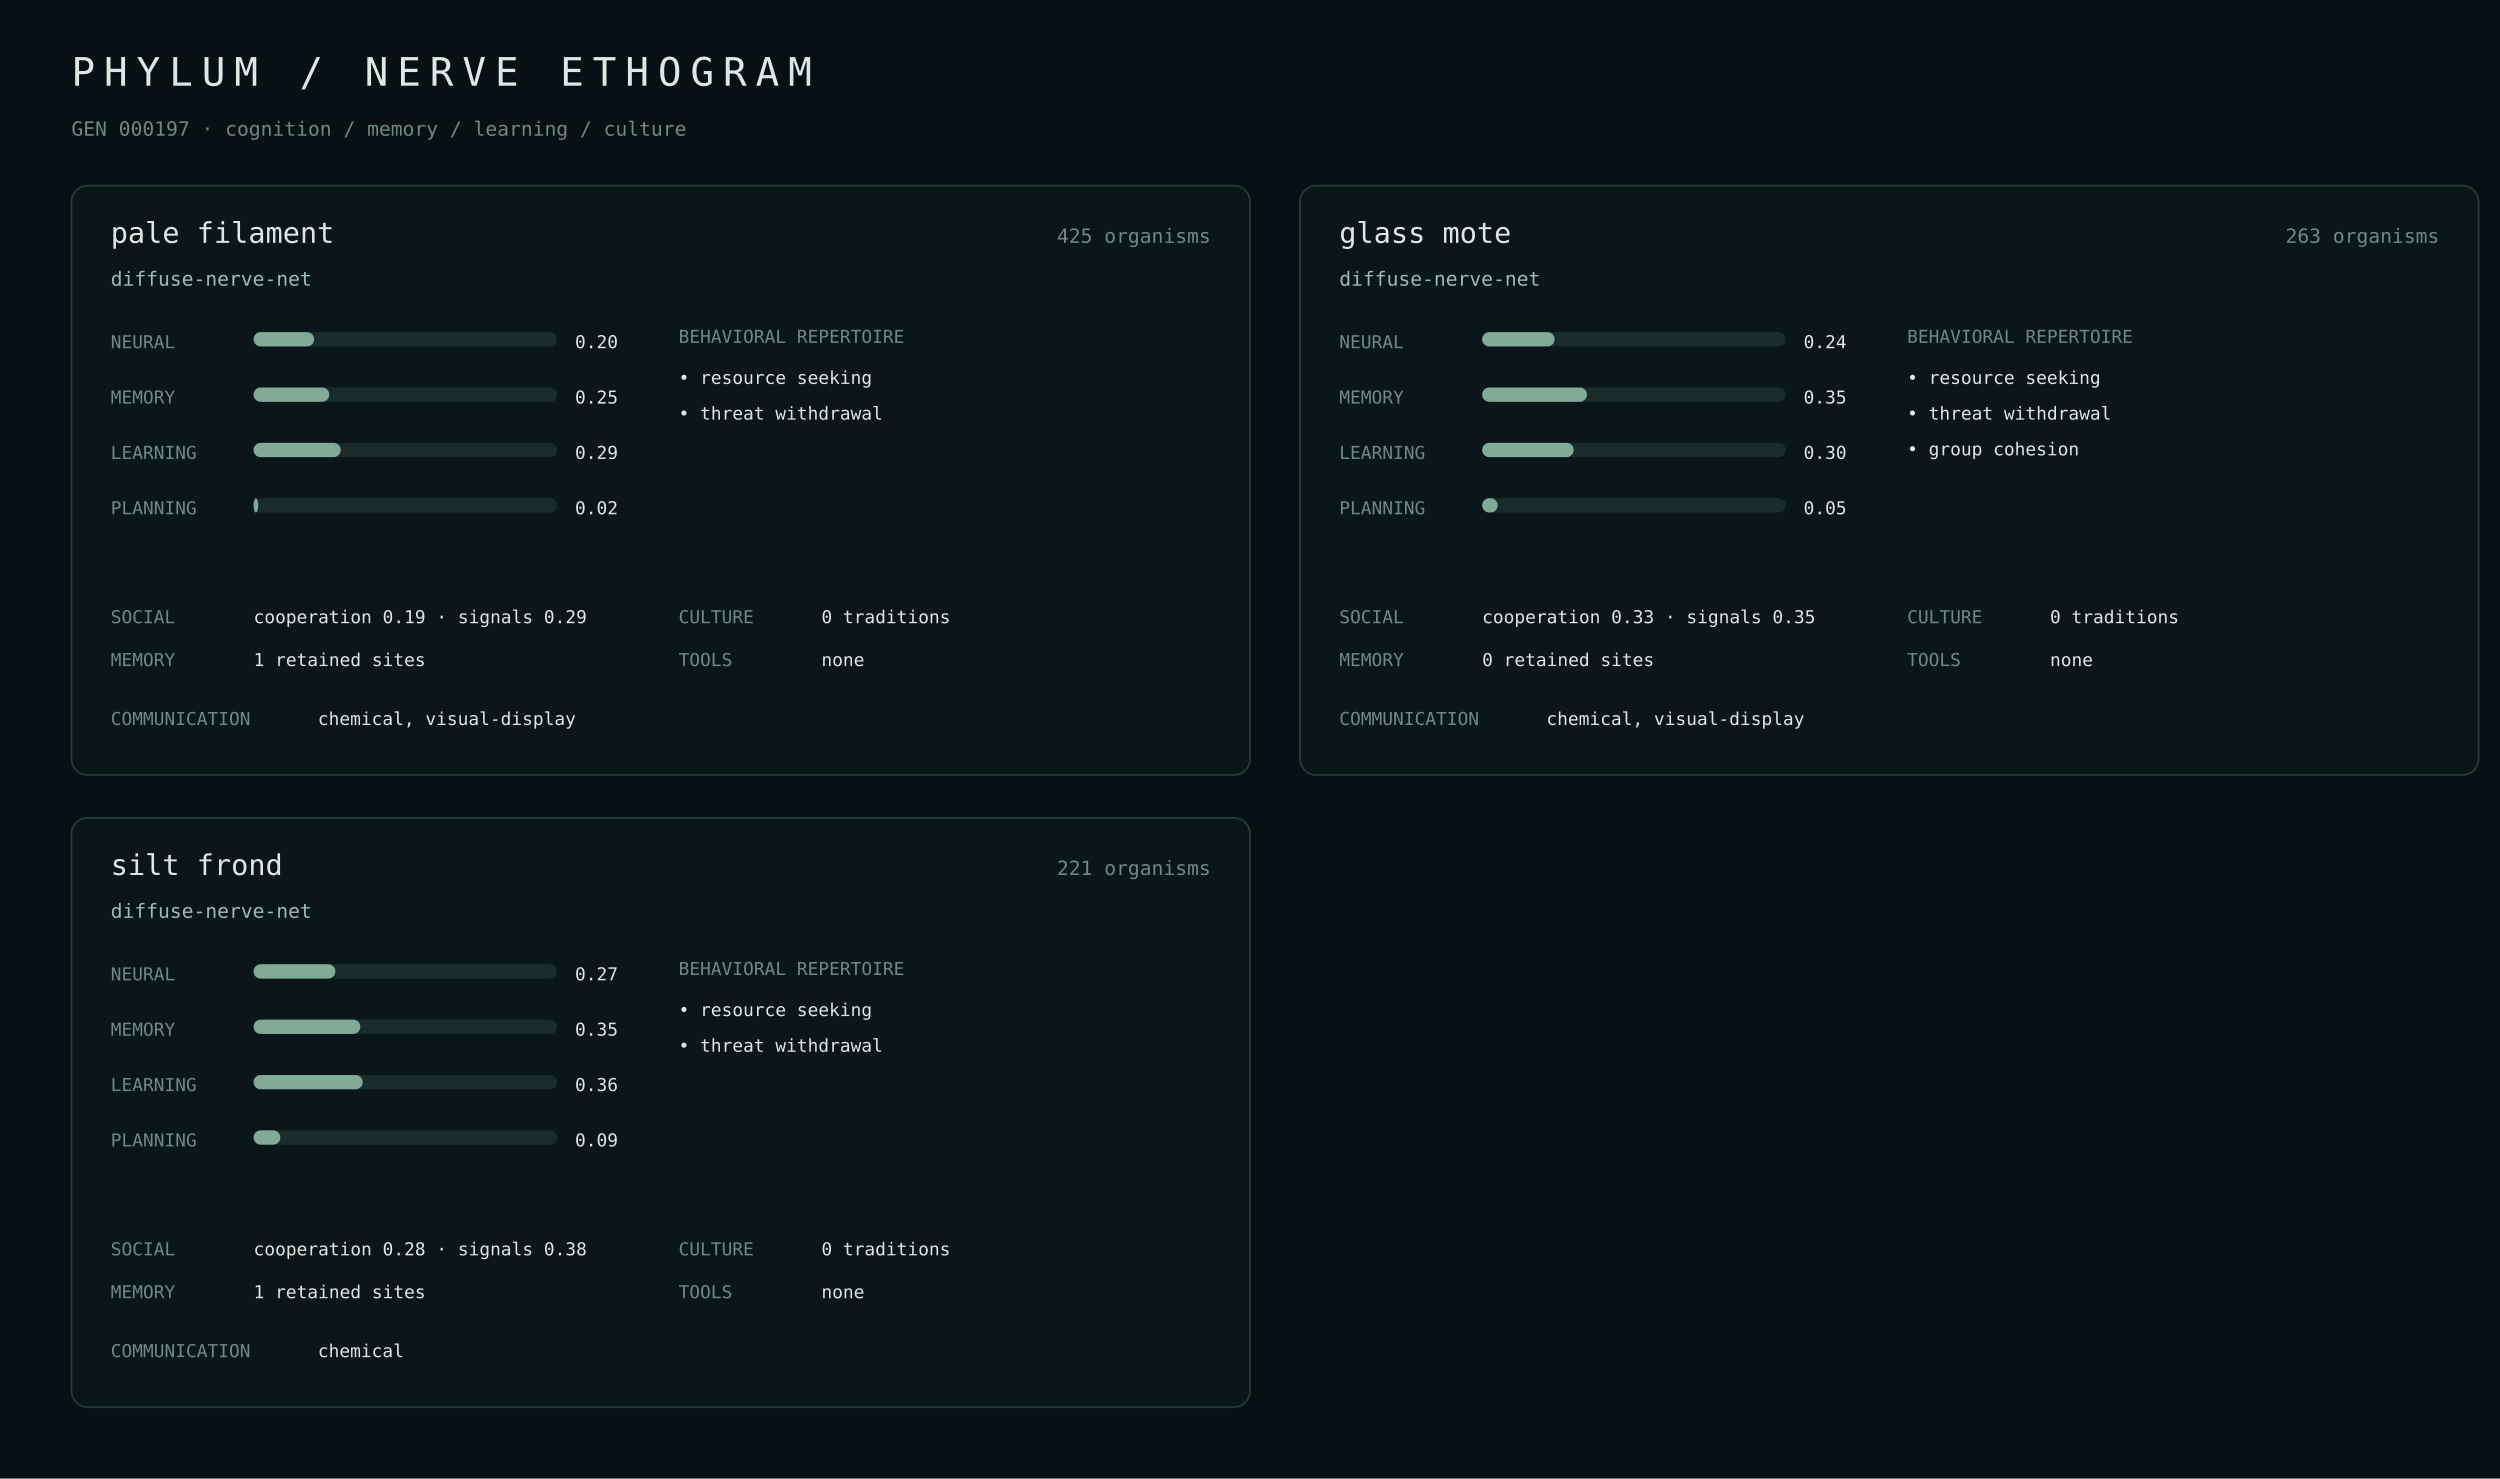
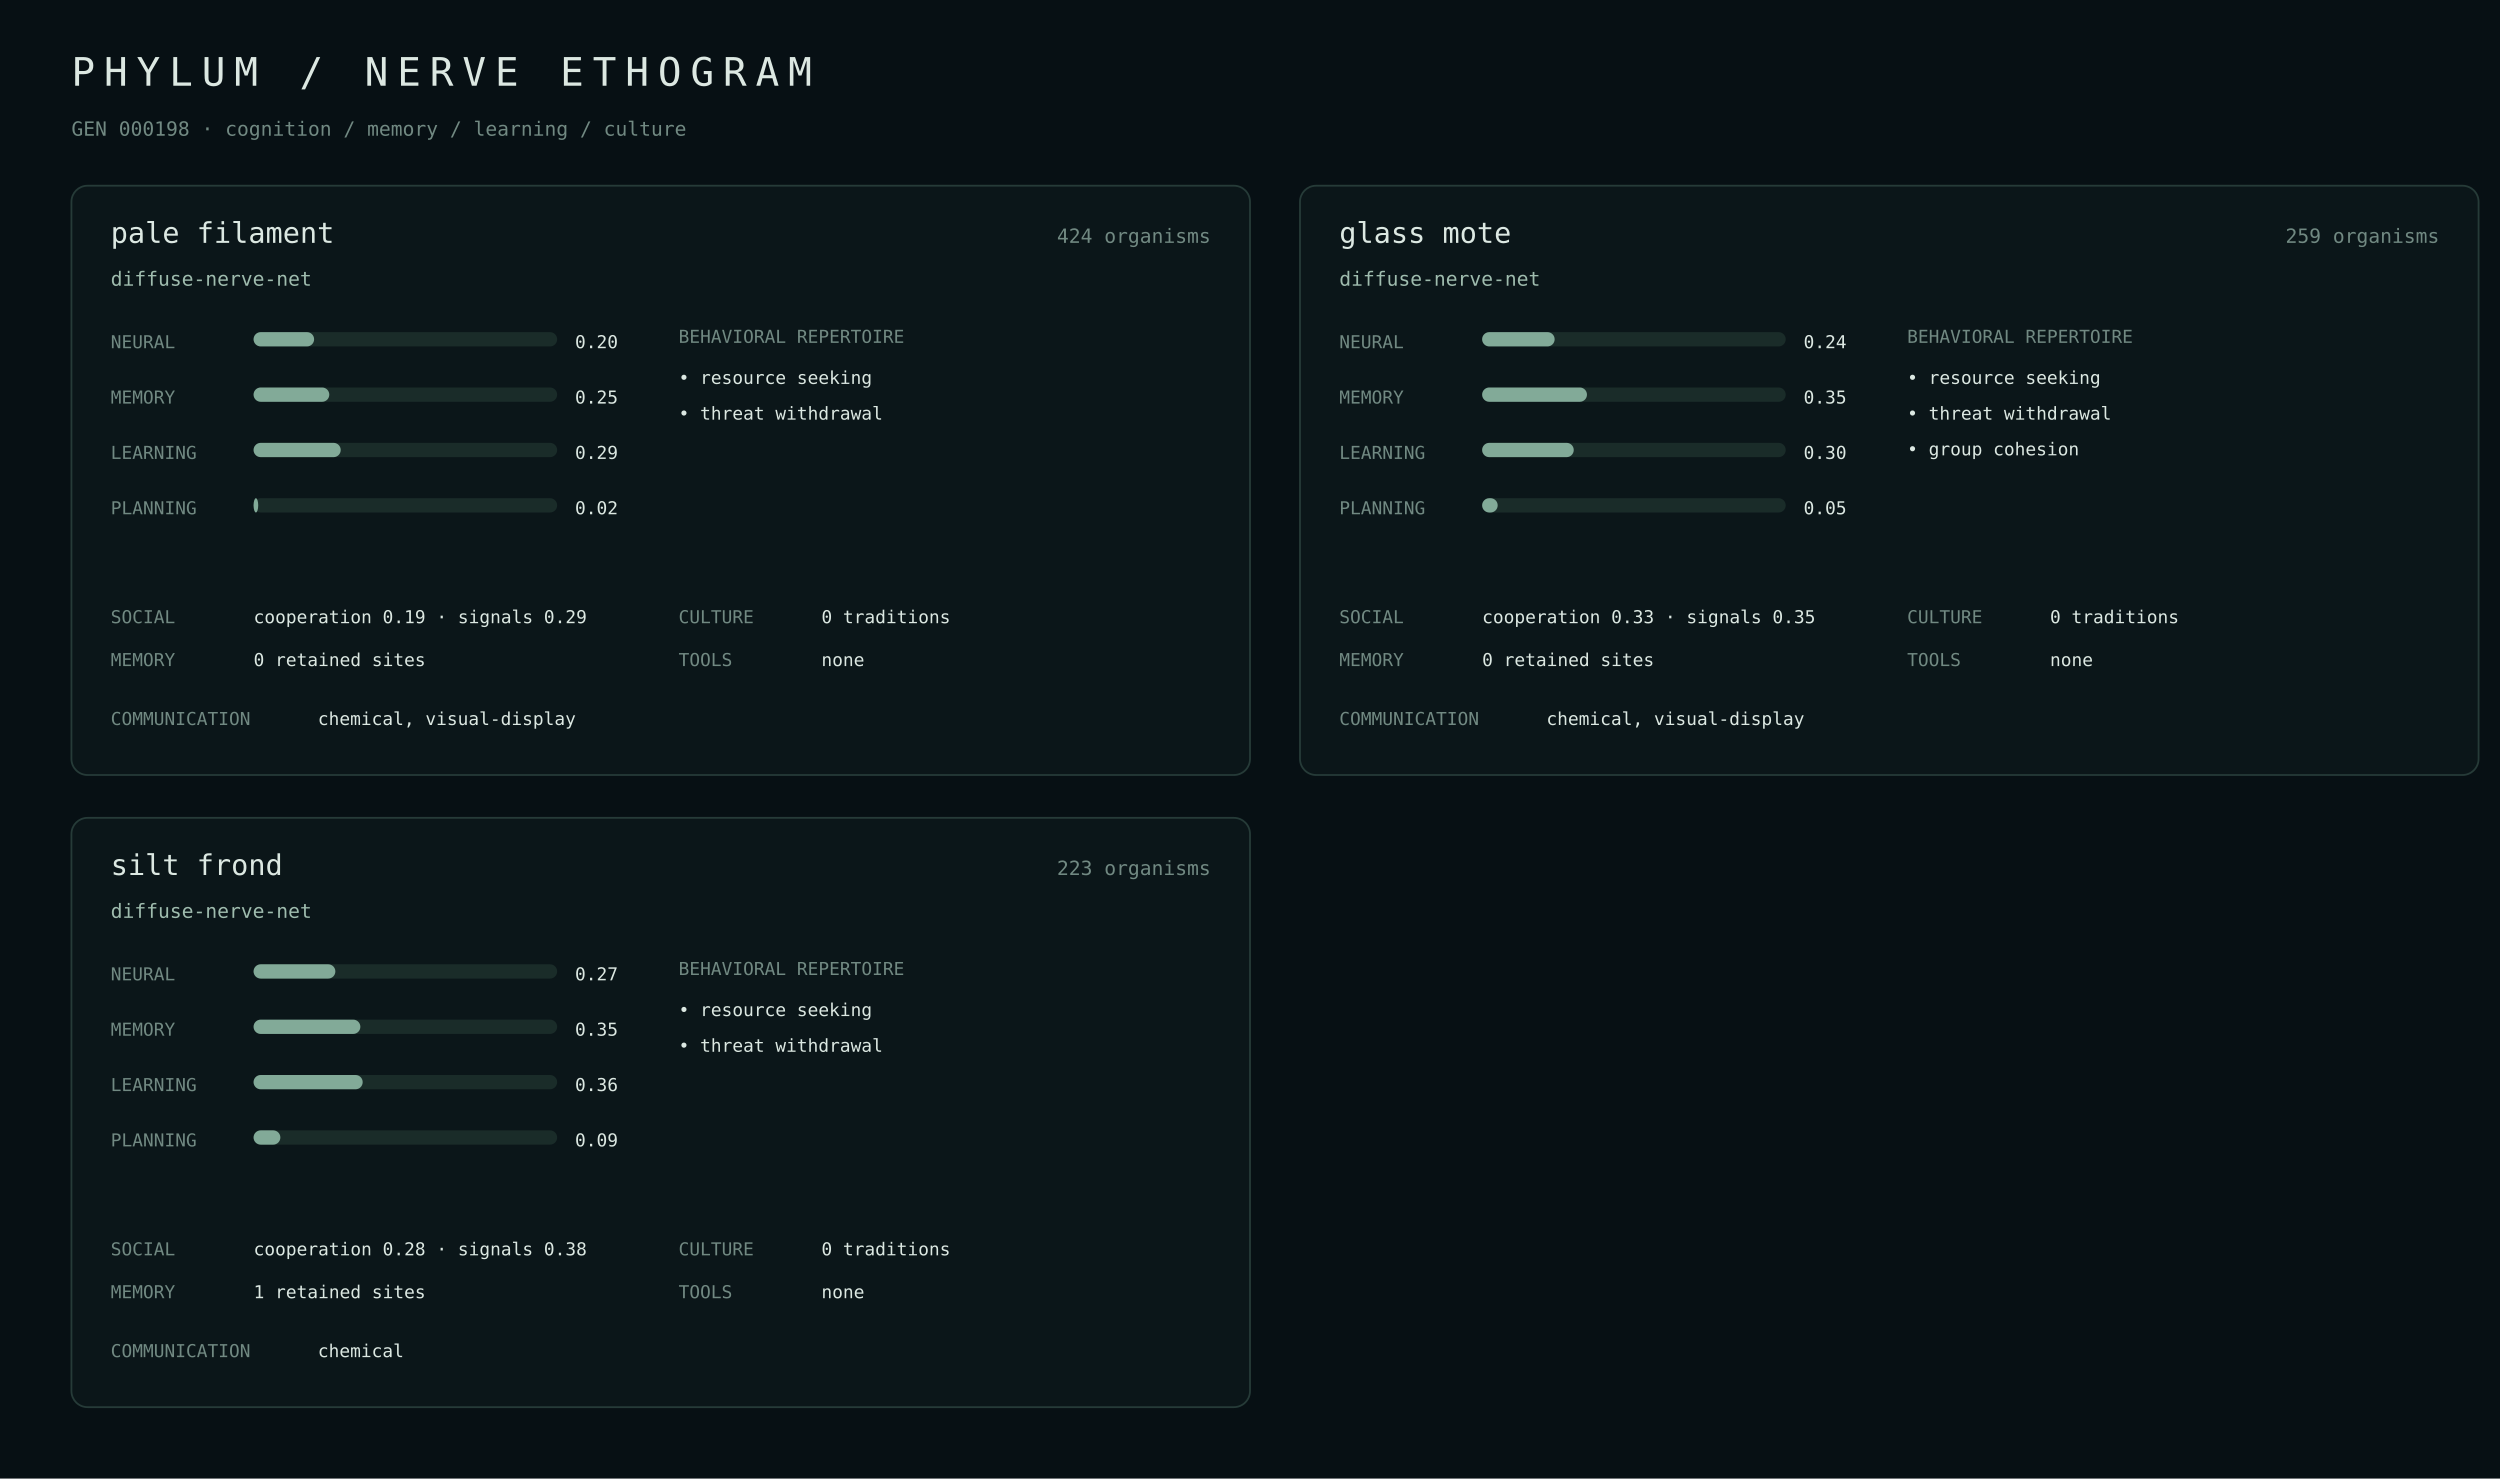
<svg xmlns="http://www.w3.org/2000/svg" width="1400" height="828" viewBox="0 0 1400 828">
  <rect width="100%" height="100%" fill="#071014" />
  <style>text{font-family:ui-monospace,SFMono-Regular,Menlo,monospace;fill:#dce8e2}.m{fill:#718982}.a{fill:#9fbcae}.line{stroke:#263b38}.bar{fill:#1a2c29}.fill{fill:#82aa98}</style>
  <text x="40" y="48" font-size="22" letter-spacing="5">PHYLUM / NERVE ETHOGRAM</text>
-   <text x="40" y="76" class="m" font-size="11">GEN 000197 · cognition / memory / learning / culture</text>
+   <text x="40" y="76" class="m" font-size="11">GEN 000198 · cognition / memory / learning / culture</text>
  <rect x="40" y="104" width="660" height="330" rx="9" fill="#0b1619" stroke="#263b38" />
  <text x="62" y="136" font-size="16">pale filament</text>
-   <text x="678" y="136" class="m" text-anchor="end" font-size="11">425 organisms</text>
+   <text x="678" y="136" class="m" text-anchor="end" font-size="11">424 organisms</text>
  <text x="62" y="160" class="a" font-size="11">diffuse-nerve-net</text>
  <text x="62" y="195" class="m" font-size="10">NEURAL</text>
  <rect x="142" y="186" width="170" height="8" rx="4" class="bar" />
  <rect x="142" y="186" width="33.9" height="8" rx="4" class="fill" />
  <text x="322" y="195" font-size="10">0.20</text>
  <text x="62" y="226" class="m" font-size="10">MEMORY</text>
  <rect x="142" y="217" width="170" height="8" rx="4" class="bar" />
  <rect x="142" y="217" width="42.4" height="8" rx="4" class="fill" />
  <text x="322" y="226" font-size="10">0.25</text>
  <text x="62" y="257" class="m" font-size="10">LEARNING</text>
  <rect x="142" y="248" width="170" height="8" rx="4" class="bar" />
  <rect x="142" y="248" width="48.8" height="8" rx="4" class="fill" />
  <text x="322" y="257" font-size="10">0.29</text>
  <text x="62" y="288" class="m" font-size="10">PLANNING</text>
  <rect x="142" y="279" width="170" height="8" rx="4" class="bar" />
  <rect x="142" y="279" width="2.6" height="8" rx="4" class="fill" />
  <text x="322" y="288" font-size="10">0.02</text>
  <text x="380" y="192" class="m" font-size="10">BEHAVIORAL REPERTOIRE</text>
  <text x="380" y="215" font-size="10">• resource seeking</text>
  <text x="380" y="235" font-size="10">• threat withdrawal</text>
  <text x="62" y="349" class="m" font-size="10">SOCIAL</text>
  <text x="142" y="349" font-size="10">cooperation 0.19 · signals 0.29</text>
  <text x="62" y="373" class="m" font-size="10">MEMORY</text>
-   <text x="142" y="373" font-size="10">1 retained sites</text>
+   <text x="142" y="373" font-size="10">0 retained sites</text>
  <text x="380" y="349" class="m" font-size="10">CULTURE</text>
  <text x="460" y="349" font-size="10">0 traditions</text>
  <text x="380" y="373" class="m" font-size="10">TOOLS</text>
  <text x="460" y="373" font-size="10">none</text>
  <text x="62" y="406" class="m" font-size="10">COMMUNICATION</text>
  <text x="178" y="406" font-size="10">chemical, visual-display</text>
  <rect x="728" y="104" width="660" height="330" rx="9" fill="#0b1619" stroke="#263b38" />
  <text x="750" y="136" font-size="16">glass mote</text>
-   <text x="1366" y="136" class="m" text-anchor="end" font-size="11">263 organisms</text>
+   <text x="1366" y="136" class="m" text-anchor="end" font-size="11">259 organisms</text>
  <text x="750" y="160" class="a" font-size="11">diffuse-nerve-net</text>
  <text x="750" y="195" class="m" font-size="10">NEURAL</text>
  <rect x="830" y="186" width="170" height="8" rx="4" class="bar" />
  <rect x="830" y="186" width="40.6" height="8" rx="4" class="fill" />
  <text x="1010" y="195" font-size="10">0.24</text>
  <text x="750" y="226" class="m" font-size="10">MEMORY</text>
  <rect x="830" y="217" width="170" height="8" rx="4" class="bar" />
  <rect x="830" y="217" width="58.7" height="8" rx="4" class="fill" />
  <text x="1010" y="226" font-size="10">0.35</text>
  <text x="750" y="257" class="m" font-size="10">LEARNING</text>
  <rect x="830" y="248" width="170" height="8" rx="4" class="bar" />
  <rect x="830" y="248" width="51.3" height="8" rx="4" class="fill" />
  <text x="1010" y="257" font-size="10">0.30</text>
  <text x="750" y="288" class="m" font-size="10">PLANNING</text>
  <rect x="830" y="279" width="170" height="8" rx="4" class="bar" />
  <rect x="830" y="279" width="8.7" height="8" rx="4" class="fill" />
  <text x="1010" y="288" font-size="10">0.05</text>
  <text x="1068" y="192" class="m" font-size="10">BEHAVIORAL REPERTOIRE</text>
  <text x="1068" y="215" font-size="10">• resource seeking</text>
  <text x="1068" y="235" font-size="10">• threat withdrawal</text>
  <text x="1068" y="255" font-size="10">• group cohesion</text>
  <text x="750" y="349" class="m" font-size="10">SOCIAL</text>
  <text x="830" y="349" font-size="10">cooperation 0.33 · signals 0.35</text>
  <text x="750" y="373" class="m" font-size="10">MEMORY</text>
  <text x="830" y="373" font-size="10">0 retained sites</text>
  <text x="1068" y="349" class="m" font-size="10">CULTURE</text>
  <text x="1148" y="349" font-size="10">0 traditions</text>
  <text x="1068" y="373" class="m" font-size="10">TOOLS</text>
  <text x="1148" y="373" font-size="10">none</text>
  <text x="750" y="406" class="m" font-size="10">COMMUNICATION</text>
  <text x="866" y="406" font-size="10">chemical, visual-display</text>
  <rect x="40" y="458" width="660" height="330" rx="9" fill="#0b1619" stroke="#263b38" />
  <text x="62" y="490" font-size="16">silt frond</text>
-   <text x="678" y="490" class="m" text-anchor="end" font-size="11">221 organisms</text>
+   <text x="678" y="490" class="m" text-anchor="end" font-size="11">223 organisms</text>
  <text x="62" y="514" class="a" font-size="11">diffuse-nerve-net</text>
  <text x="62" y="549" class="m" font-size="10">NEURAL</text>
  <rect x="142" y="540" width="170" height="8" rx="4" class="bar" />
  <rect x="142" y="540" width="45.8" height="8" rx="4" class="fill" />
  <text x="322" y="549" font-size="10">0.27</text>
  <text x="62" y="580" class="m" font-size="10">MEMORY</text>
  <rect x="142" y="571" width="170" height="8" rx="4" class="bar" />
  <rect x="142" y="571" width="59.8" height="8" rx="4" class="fill" />
  <text x="322" y="580" font-size="10">0.35</text>
  <text x="62" y="611" class="m" font-size="10">LEARNING</text>
  <rect x="142" y="602" width="170" height="8" rx="4" class="bar" />
  <rect x="142" y="602" width="61.1" height="8" rx="4" class="fill" />
  <text x="322" y="611" font-size="10">0.36</text>
  <text x="62" y="642" class="m" font-size="10">PLANNING</text>
  <rect x="142" y="633" width="170" height="8" rx="4" class="bar" />
  <rect x="142" y="633" width="15.0" height="8" rx="4" class="fill" />
  <text x="322" y="642" font-size="10">0.09</text>
  <text x="380" y="546" class="m" font-size="10">BEHAVIORAL REPERTOIRE</text>
  <text x="380" y="569" font-size="10">• resource seeking</text>
  <text x="380" y="589" font-size="10">• threat withdrawal</text>
  <text x="62" y="703" class="m" font-size="10">SOCIAL</text>
  <text x="142" y="703" font-size="10">cooperation 0.28 · signals 0.38</text>
  <text x="62" y="727" class="m" font-size="10">MEMORY</text>
  <text x="142" y="727" font-size="10">1 retained sites</text>
  <text x="380" y="703" class="m" font-size="10">CULTURE</text>
  <text x="460" y="703" font-size="10">0 traditions</text>
  <text x="380" y="727" class="m" font-size="10">TOOLS</text>
  <text x="460" y="727" font-size="10">none</text>
  <text x="62" y="760" class="m" font-size="10">COMMUNICATION</text>
  <text x="178" y="760" font-size="10">chemical</text>
</svg>
